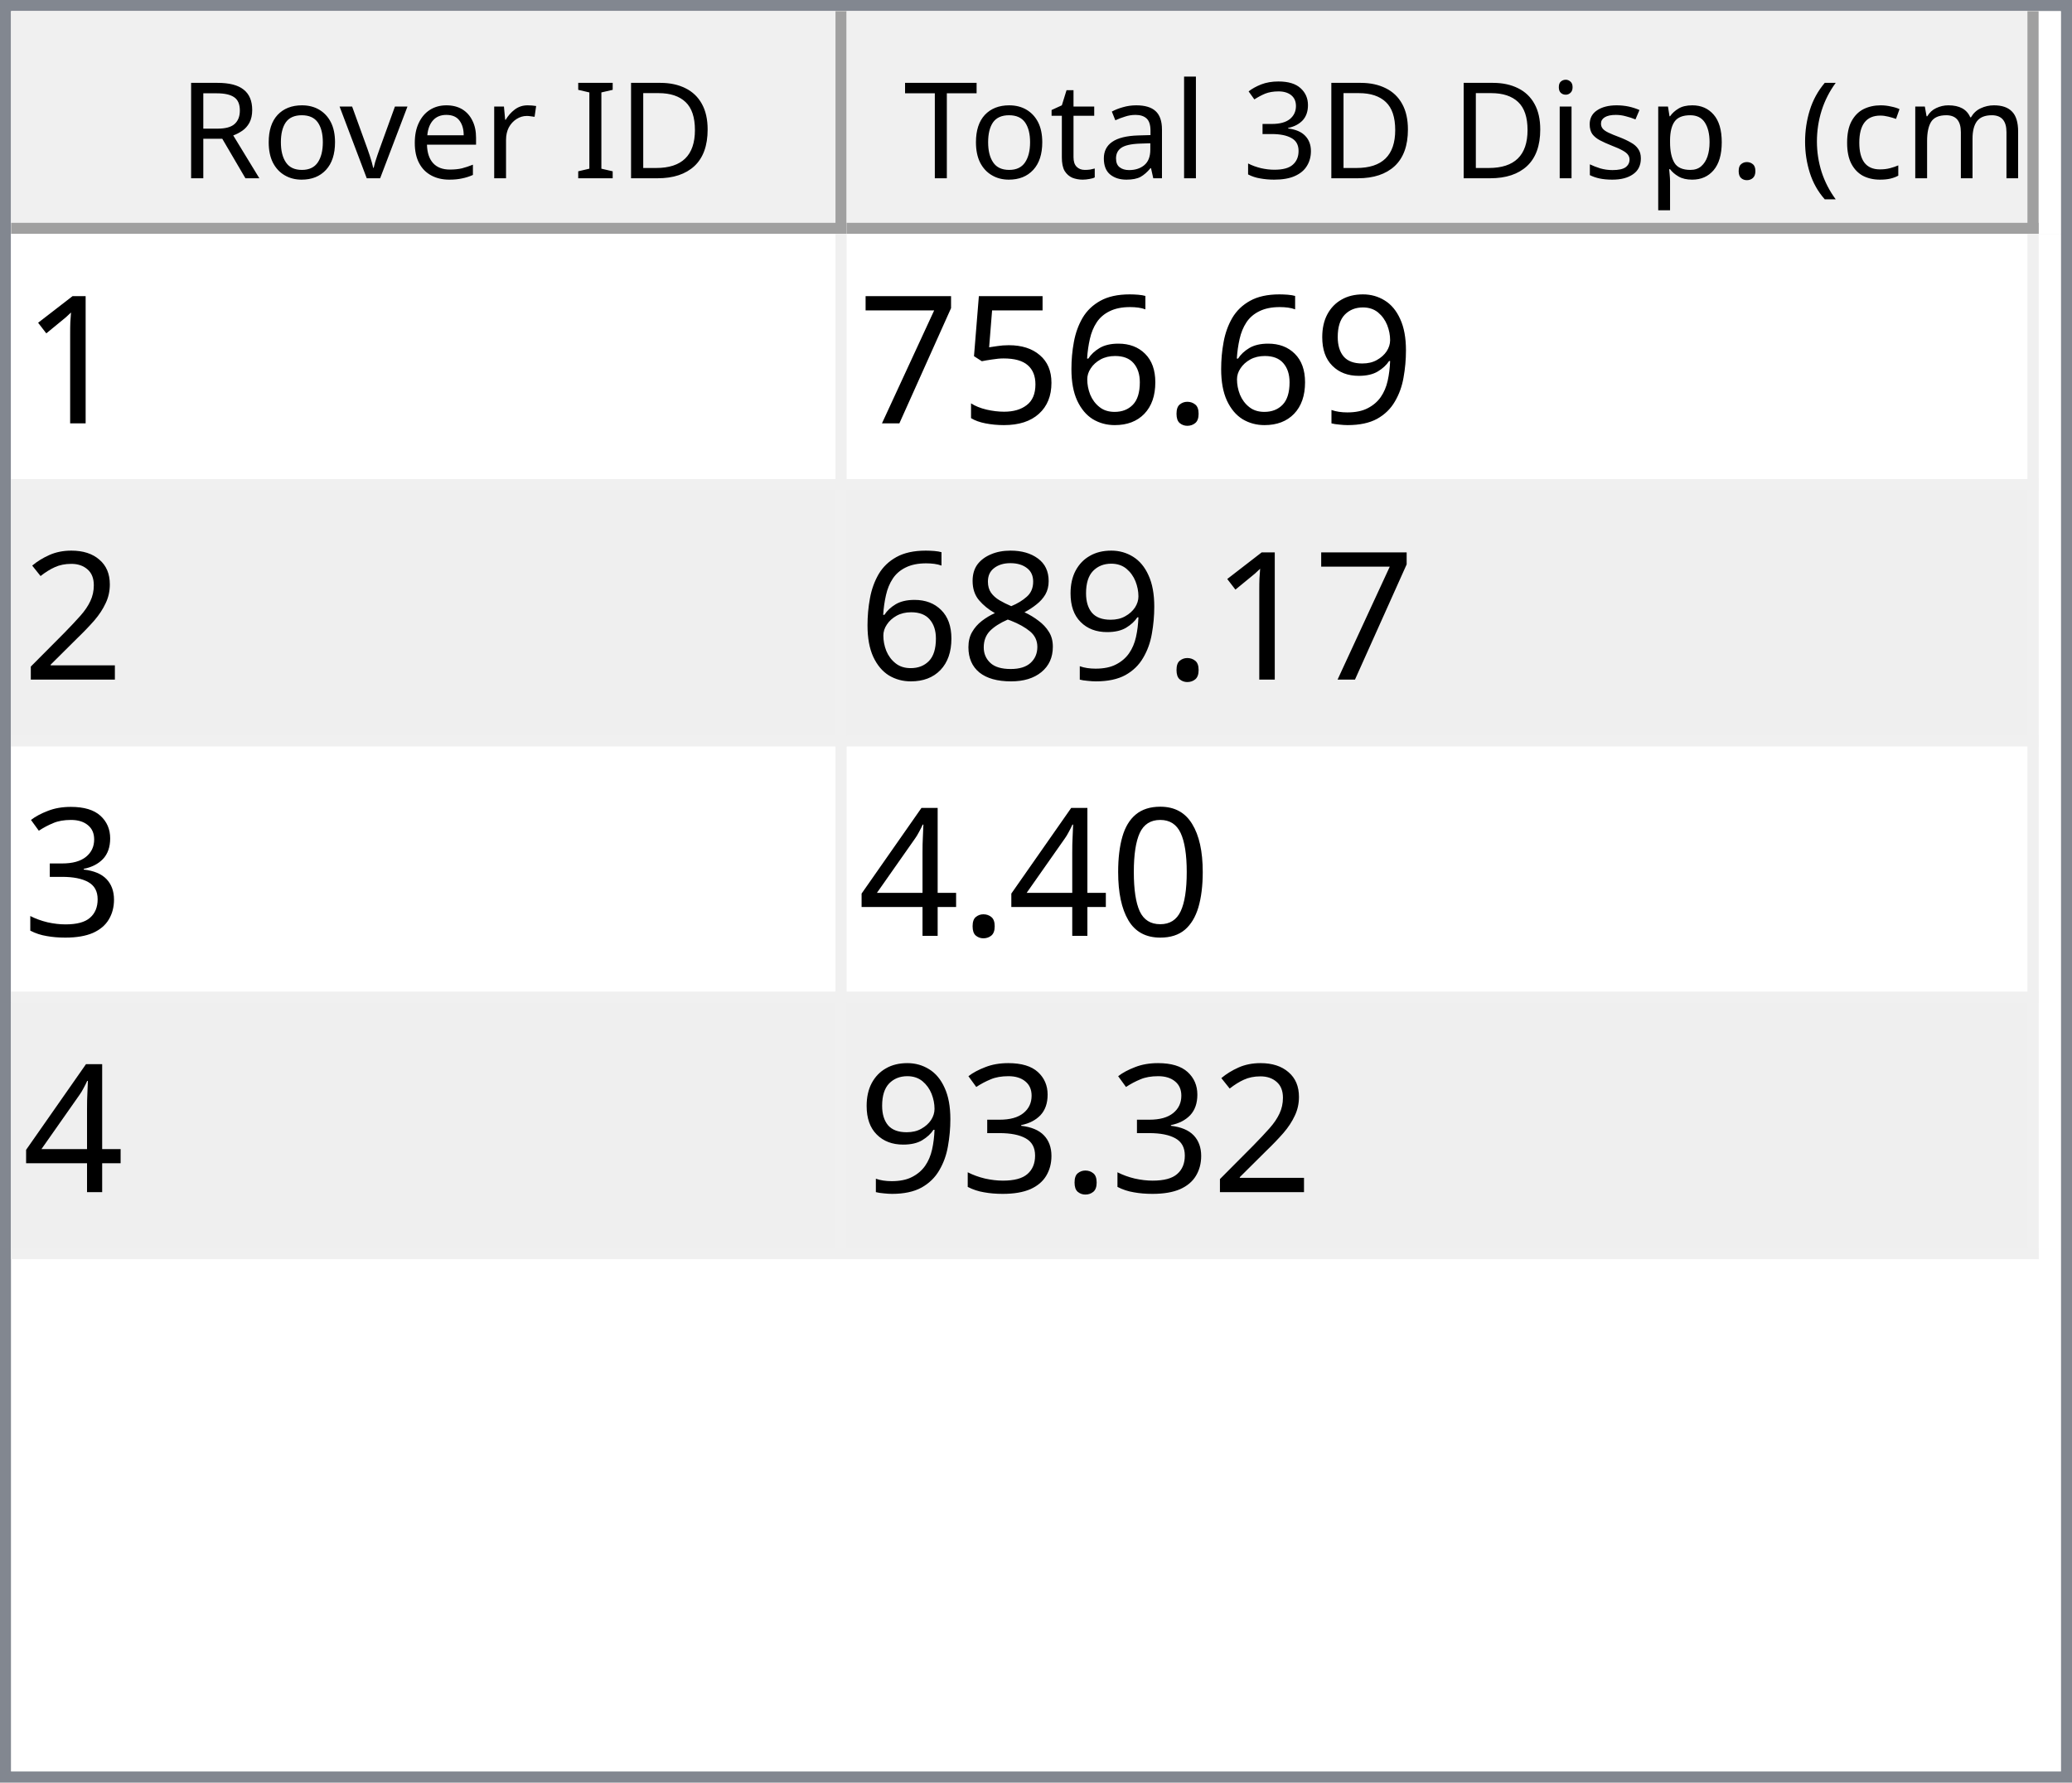
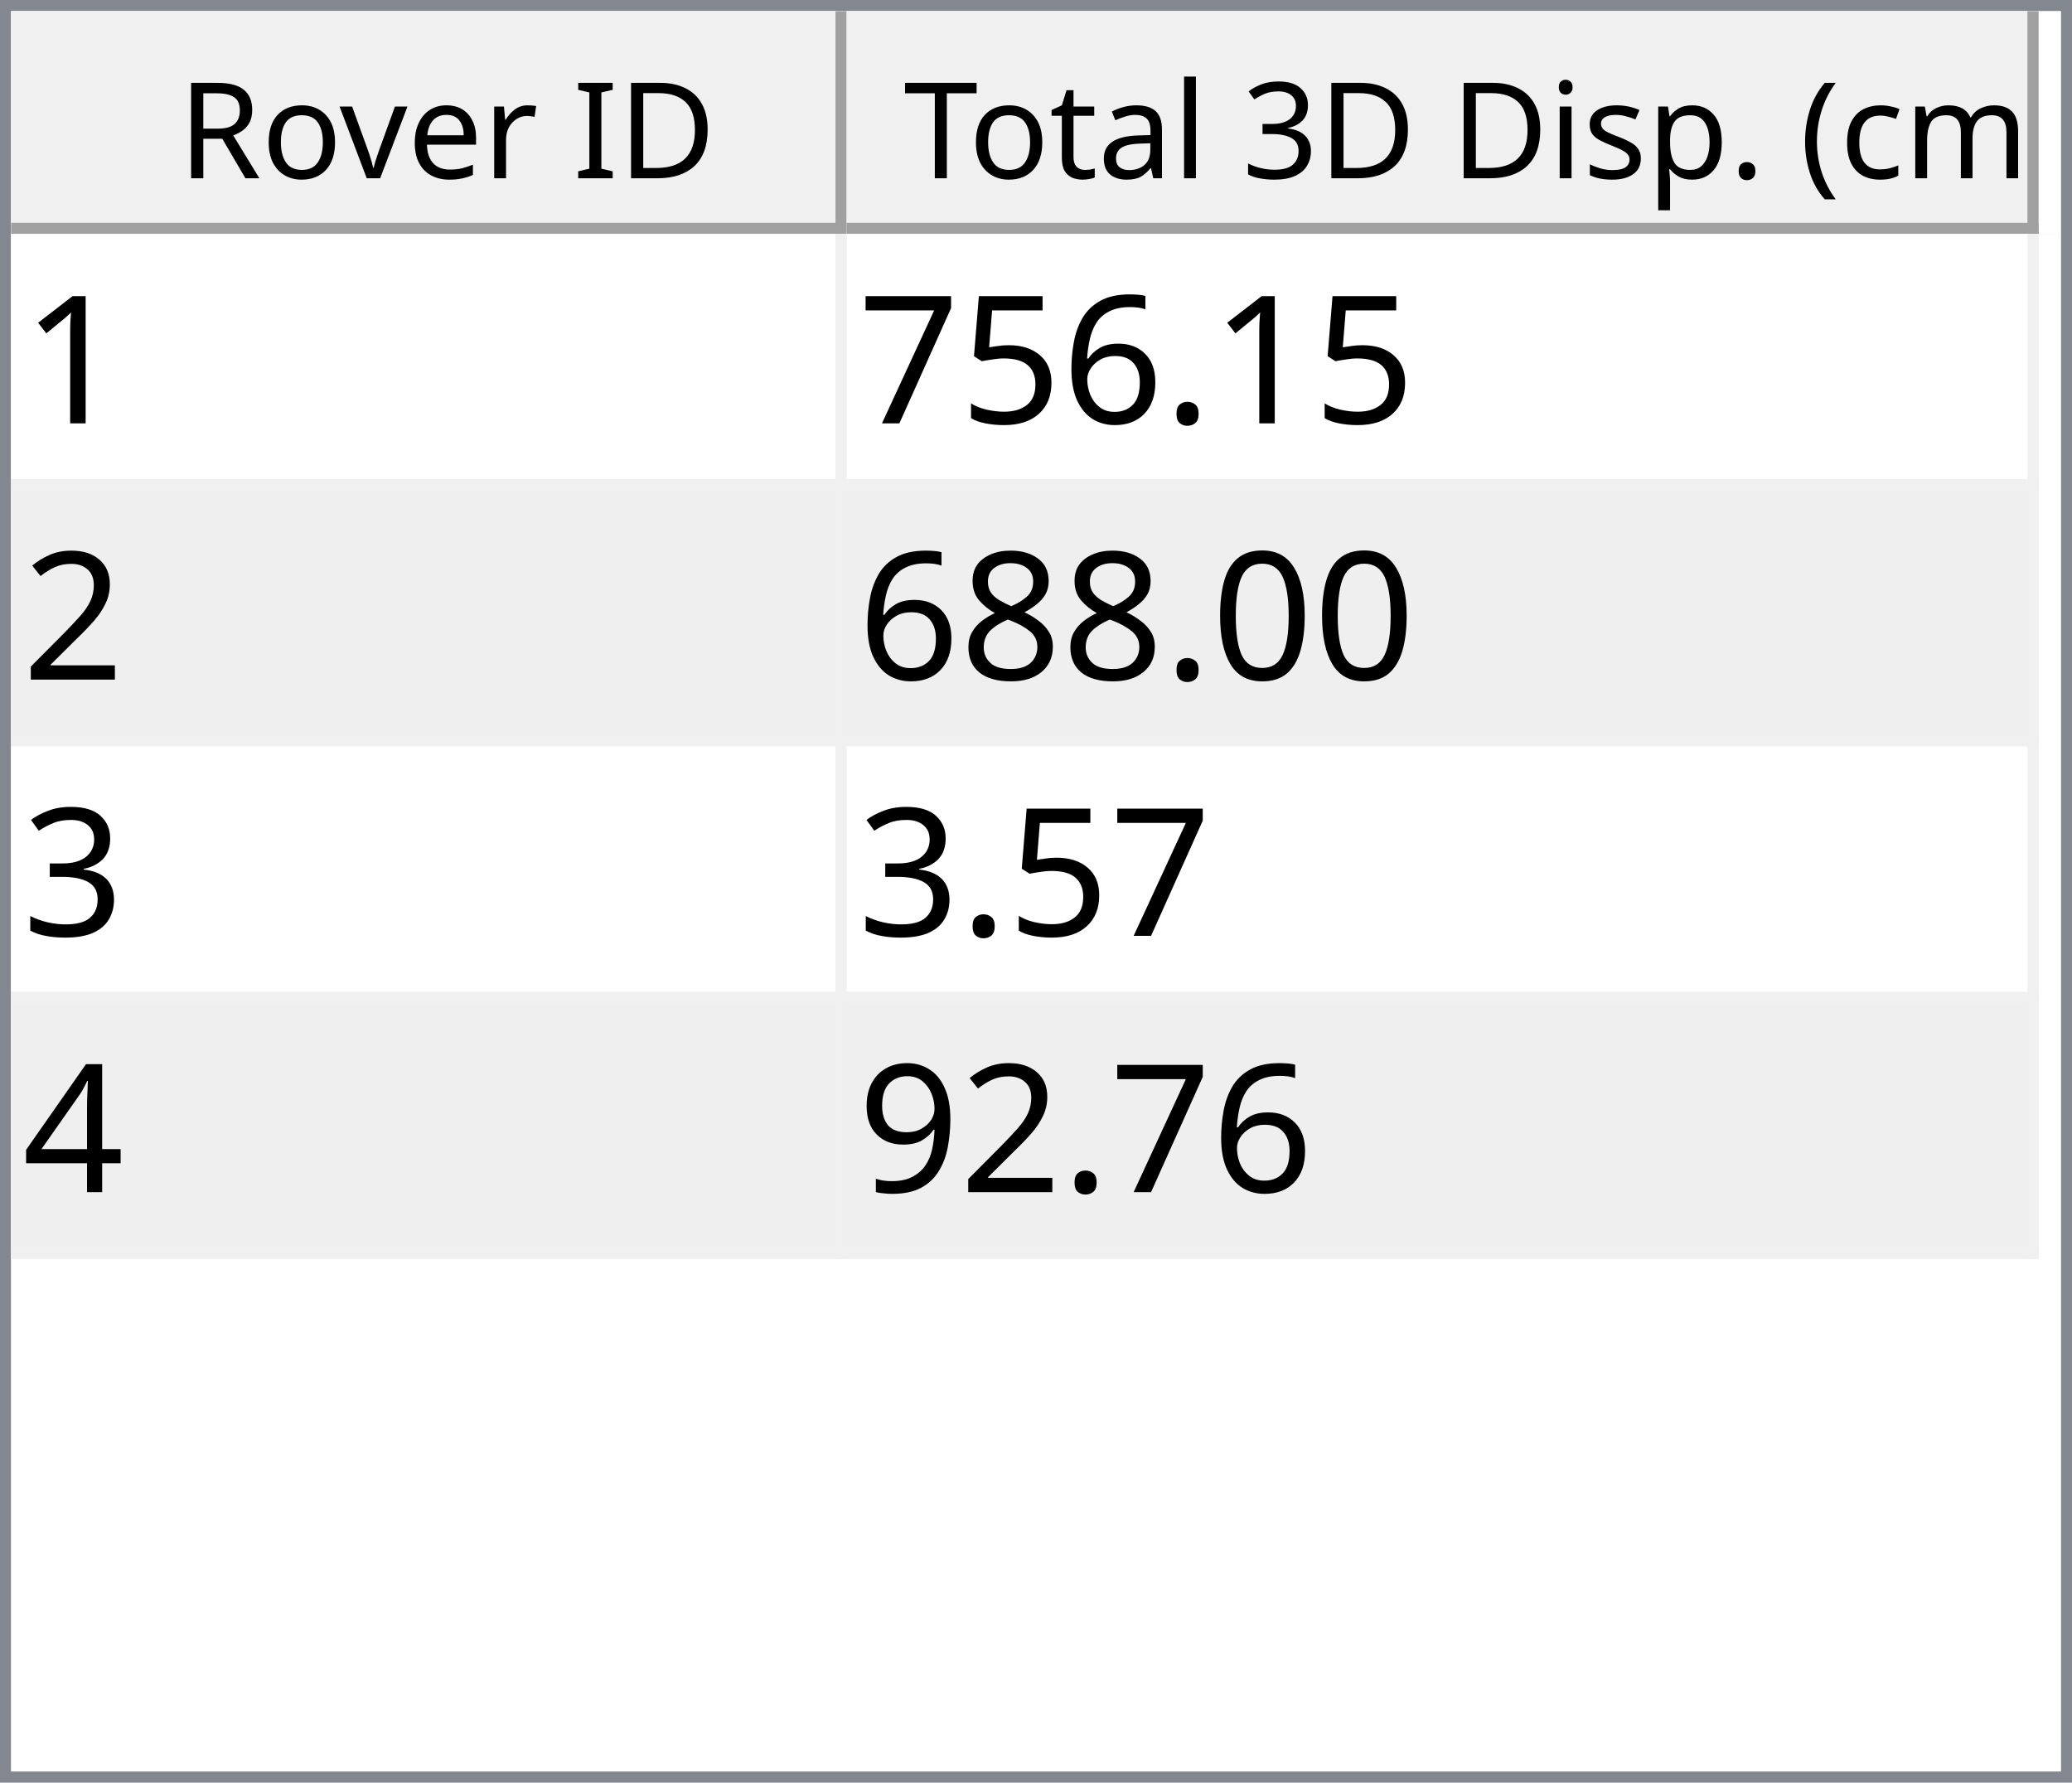
<svg xmlns="http://www.w3.org/2000/svg" style="fill-opacity:1; color-rendering:auto; color-interpolation:auto; text-rendering:auto; stroke:black; stroke-linecap:square; stroke-miterlimit:10; shape-rendering:auto; stroke-opacity:1; fill:black; stroke-dasharray:none; font-weight:normal; stroke-width:1; font-family:'Dialog'; font-style:normal; stroke-linejoin:miter; font-size:12px; stroke-dashoffset:0; image-rendering:auto;" width="186" height="160">
  <defs id="genericDefs" />
  <g>
    <defs id="defs1">
      <clipPath clipPathUnits="userSpaceOnUse" id="clipPath1">
        <path d="M0 0 L186 0 L186 160 L0 160 L0 0 Z" />
      </clipPath>
      <clipPath clipPathUnits="userSpaceOnUse" id="clipPath2">
        <path d="M0 0 L0 160 L186 160 L186 0 Z" />
      </clipPath>
      <clipPath clipPathUnits="userSpaceOnUse" id="clipPath3">
        <path d="M0 0 L0 20 L184 20 L184 0 Z" />
      </clipPath>
      <clipPath clipPathUnits="userSpaceOnUse" id="clipPath4">
        <path d="M0 0 L0 20 L75 20 L75 0 Z" />
      </clipPath>
      <clipPath clipPathUnits="userSpaceOnUse" id="clipPath5">
        <path d="M1 1 L1 19 L74 19 L74 1 Z" />
      </clipPath>
      <clipPath clipPathUnits="userSpaceOnUse" id="clipPath6">
        <path d="M0 0 L0 18 L73 18 L73 0 Z" />
      </clipPath>
      <clipPath clipPathUnits="userSpaceOnUse" id="clipPath7">
        <path d="M-0.5 -0.5 L-0.5 19.5 L74.5 19.5 L74.5 -0.5 Z" />
      </clipPath>
      <clipPath clipPathUnits="userSpaceOnUse" id="clipPath8">
        <path d="M0 0 L0 20 L107 20 L107 0 Z" />
      </clipPath>
      <clipPath clipPathUnits="userSpaceOnUse" id="clipPath9">
        <path d="M1 1 L1 19 L106 19 L106 1 Z" />
      </clipPath>
      <clipPath clipPathUnits="userSpaceOnUse" id="clipPath10">
        <path d="M0 0 L0 18 L105 18 L105 0 Z" />
      </clipPath>
      <clipPath clipPathUnits="userSpaceOnUse" id="clipPath11">
        <path d="M-0.5 -0.5 L-0.5 19.5 L106.5 19.5 L106.5 -0.5 Z" />
      </clipPath>
      <clipPath clipPathUnits="userSpaceOnUse" id="clipPath12">
        <path d="M0 0 L0 138 L184 138 L184 0 Z" />
      </clipPath>
      <clipPath clipPathUnits="userSpaceOnUse" id="clipPath13">
        <path d="M0 0 L0 92 L182 92 L182 0 Z" />
      </clipPath>
      <clipPath clipPathUnits="userSpaceOnUse" id="clipPath14">
        <path d="M-0.5 -0.5 L-0.5 91.5 L181.5 91.5 L181.5 -0.5 Z" />
      </clipPath>
      <clipPath clipPathUnits="userSpaceOnUse" id="clipPath15">
        <path d="M0 0 L0 22 L74 22 L74 0 Z" />
      </clipPath>
      <clipPath clipPathUnits="userSpaceOnUse" id="clipPath16">
        <path d="M0 0 L0 22 L106 22 L106 0 Z" />
      </clipPath>
      <font horiz-adv-x="64.551" id="font1">
        <font-face ascent="107.91" descent="25.098" units-per-em="100" style="font-style:normal; font-family:Segoe UI; font-weight:normal;" />
        <missing-glyph horiz-adv-x="64.551" d="M8.109 0 L8.109 68.266 L56.453 68.266 L56.453 0 L8.109 0 ZM15.328 7.234 L49.219 7.234 L49.219 61.031 L15.328 61.031 L15.328 7.234 Z" />
        <glyph unicode="D" horiz-adv-x="70.117" d="M9.188 0 L9.188 70.016 L28.516 70.016 Q65.531 70.016 65.531 35.891 Q65.531 19.672 55.25 9.836 Q44.969 0 27.734 0 L9.188 0 ZM17.391 62.594 L17.391 7.422 L27.828 7.422 Q41.609 7.422 49.273 14.797 Q56.938 22.172 56.938 35.688 Q56.938 62.594 28.328 62.594 L17.391 62.594 Z" />
        <glyph unicode="I" horiz-adv-x="26.611" d="M17.391 0 L9.188 0 L9.188 70.016 L17.391 70.016 L17.391 0 Z" />
        <glyph unicode=" " horiz-adv-x="27.393" d="" />
        <glyph unicode="r" horiz-adv-x="34.766" d="M34.188 41.891 Q32.078 43.5 28.125 43.5 Q23 43.5 19.555 38.672 Q16.109 33.844 16.109 25.484 L16.109 0 L8.109 0 L8.109 50 L16.109 50 L16.109 39.703 L16.312 39.703 Q18.016 44.969 21.531 47.922 Q25.047 50.875 29.391 50.875 Q32.516 50.875 34.188 50.203 L34.188 41.891 Z" />
        <glyph unicode="e" horiz-adv-x="52.295" d="M48.297 23 L12.984 23 Q13.188 14.656 17.484 10.109 Q21.781 5.562 29.297 5.562 Q37.75 5.562 44.828 11.141 L44.828 3.609 Q38.234 -1.172 27.391 -1.172 Q16.797 -1.172 10.742 5.641 Q4.688 12.453 4.688 24.812 Q4.688 36.469 11.305 43.82 Q17.922 51.172 27.734 51.172 Q37.547 51.172 42.922 44.828 Q48.297 38.484 48.297 27.203 L48.297 23 ZM40.094 29.781 Q40.047 36.719 36.75 40.578 Q33.453 44.438 27.594 44.438 Q21.922 44.438 17.969 40.383 Q14.016 36.328 13.094 29.781 L40.094 29.781 Z" />
        <glyph unicode="v" horiz-adv-x="47.9" d="M47.406 50 L27.484 0 L19.625 0 L0.688 50 L9.469 50 L22.172 13.672 Q23.578 9.672 23.922 6.688 L24.125 6.688 Q24.609 10.453 25.688 13.484 L38.969 50 L47.406 50 Z" />
        <glyph unicode="o" horiz-adv-x="58.594" d="M29 -1.172 Q17.922 -1.172 11.305 5.836 Q4.688 12.844 4.688 24.422 Q4.688 37.016 11.57 44.094 Q18.453 51.172 30.172 51.172 Q41.359 51.172 47.633 44.289 Q53.906 37.406 53.906 25.203 Q53.906 13.234 47.141 6.031 Q40.375 -1.172 29 -1.172 ZM29.594 44.438 Q21.875 44.438 17.383 39.188 Q12.891 33.938 12.891 24.703 Q12.891 15.828 17.43 10.695 Q21.969 5.562 29.594 5.562 Q37.359 5.562 41.531 10.594 Q45.703 15.625 45.703 24.906 Q45.703 34.281 41.531 39.359 Q37.359 44.438 29.594 44.438 Z" />
        <glyph unicode="R" horiz-adv-x="59.814" d="M59.375 0 L49.609 0 L37.891 19.625 Q36.281 22.359 34.766 24.289 Q33.25 26.219 31.664 27.438 Q30.078 28.656 28.25 29.219 Q26.422 29.781 24.125 29.781 L17.391 29.781 L17.391 0 L9.188 0 L9.188 70.016 L30.078 70.016 Q34.672 70.016 38.555 68.867 Q42.438 67.719 45.289 65.375 Q48.141 63.031 49.758 59.547 Q51.375 56.062 51.375 51.375 Q51.375 47.703 50.273 44.656 Q49.172 41.609 47.148 39.211 Q45.125 36.812 42.266 35.133 Q39.406 33.453 35.844 32.516 L35.844 32.328 Q37.594 31.547 38.891 30.547 Q40.188 29.547 41.359 28.18 Q42.531 26.812 43.68 25.078 Q44.828 23.344 46.234 21.047 L59.375 0 ZM17.391 62.594 L17.391 37.203 L28.516 37.203 Q31.594 37.203 34.203 38.133 Q36.812 39.062 38.719 40.797 Q40.625 42.531 41.703 45.047 Q42.781 47.562 42.781 50.688 Q42.781 56.297 39.141 59.445 Q35.5 62.594 28.609 62.594 L17.391 62.594 Z" />
        <glyph unicode=")" horiz-adv-x="30.176" d="M8.297 -15.922 L1.172 -15.922 Q16.406 2.344 16.406 26.812 Q16.406 51.469 1.078 70.016 L8.297 70.016 Q23.531 52.156 23.531 26.703 Q23.531 1.375 8.297 -15.922 Z" />
        <glyph unicode="m" horiz-adv-x="86.133" d="M79.109 0 L71.094 0 L71.094 28.719 Q71.094 37.016 68.531 40.727 Q65.969 44.438 59.906 44.438 Q54.781 44.438 51.195 39.75 Q47.609 35.062 47.609 28.516 L47.609 0 L39.594 0 L39.594 29.688 Q39.594 44.438 28.219 44.438 Q22.953 44.438 19.531 40.016 Q16.109 35.594 16.109 28.516 L16.109 0 L8.109 0 L8.109 50 L16.109 50 L16.109 42.094 L16.312 42.094 Q21.625 51.172 31.844 51.172 Q36.969 51.172 40.773 48.312 Q44.578 45.453 46 40.828 Q51.562 51.172 62.594 51.172 Q79.109 51.172 79.109 30.812 L79.109 0 Z" />
        <glyph unicode="c" horiz-adv-x="46.191" d="M42.188 2.297 Q36.422 -1.172 28.516 -1.172 Q17.828 -1.172 11.258 5.789 Q4.688 12.75 4.688 23.828 Q4.688 36.188 11.766 43.68 Q18.844 51.172 30.672 51.172 Q37.25 51.172 42.281 48.734 L42.281 40.531 Q36.719 44.438 30.375 44.438 Q22.703 44.438 17.797 38.945 Q12.891 33.453 12.891 24.516 Q12.891 15.719 17.508 10.641 Q22.125 5.562 29.891 5.562 Q36.422 5.562 42.188 9.906 L42.188 2.297 Z" />
        <glyph unicode="(" horiz-adv-x="30.176" d="M29.109 -15.922 L21.969 -15.922 Q6.844 1.375 6.844 26.703 Q6.844 52.156 21.969 70.016 L29.203 70.016 Q13.875 51.469 13.875 26.812 Q13.875 2.344 29.109 -15.922 Z" />
        <glyph unicode="." horiz-adv-x="21.68" d="M10.891 -1.078 Q8.641 -1.078 7.055 0.539 Q5.469 2.156 5.469 4.391 Q5.469 6.641 7.055 8.273 Q8.641 9.906 10.891 9.906 Q13.188 9.906 14.797 8.273 Q16.406 6.641 16.406 4.391 Q16.406 2.156 14.797 0.539 Q13.188 -1.078 10.891 -1.078 Z" />
        <glyph unicode="p" horiz-adv-x="58.789" d="M16.312 7.234 L16.109 7.234 L16.109 -23 L8.109 -23 L8.109 50 L16.109 50 L16.109 41.219 L16.312 41.219 Q22.219 51.172 33.594 51.172 Q43.266 51.172 48.688 44.461 Q54.109 37.75 54.109 26.469 Q54.109 13.922 48 6.375 Q41.891 -1.172 31.297 -1.172 Q21.578 -1.172 16.312 7.234 ZM16.109 27.391 L16.109 20.406 Q16.109 14.203 20.141 9.883 Q24.172 5.562 30.375 5.562 Q37.641 5.562 41.773 11.133 Q45.906 16.703 45.906 26.609 Q45.906 34.969 42.047 39.703 Q38.188 44.438 31.594 44.438 Q24.609 44.438 20.359 39.578 Q16.109 34.719 16.109 27.391 Z" />
        <glyph unicode="s" horiz-adv-x="42.432" d="M5.078 1.812 L5.078 10.406 Q11.625 5.562 19.484 5.562 Q30.031 5.562 30.031 12.594 Q30.031 14.594 29.125 15.992 Q28.219 17.391 26.68 18.461 Q25.141 19.531 23.07 20.383 Q21 21.234 18.609 22.172 Q15.281 23.484 12.766 24.828 Q10.25 26.172 8.57 27.859 Q6.891 29.547 6.031 31.695 Q5.172 33.844 5.172 36.719 Q5.172 40.234 6.789 42.945 Q8.406 45.656 11.086 47.484 Q13.766 49.312 17.211 50.242 Q20.656 51.172 24.312 51.172 Q30.812 51.172 35.938 48.922 L35.938 40.828 Q30.422 44.438 23.25 44.438 Q21 44.438 19.195 43.922 Q17.391 43.406 16.094 42.477 Q14.797 41.547 14.086 40.258 Q13.375 38.969 13.375 37.406 Q13.375 35.453 14.086 34.133 Q14.797 32.812 16.164 31.789 Q17.531 30.766 19.484 29.938 Q21.438 29.109 23.922 28.125 Q27.25 26.859 29.883 25.516 Q32.516 24.172 34.375 22.484 Q36.234 20.797 37.234 18.602 Q38.234 16.406 38.234 13.375 Q38.234 9.672 36.602 6.938 Q34.969 4.203 32.234 2.398 Q29.5 0.594 25.93 -0.289 Q22.359 -1.172 18.453 -1.172 Q10.75 -1.172 5.078 1.812 Z" />
        <glyph unicode="i" horiz-adv-x="24.219" d="M12.203 62.703 Q10.062 62.703 8.547 64.164 Q7.031 65.625 7.031 67.875 Q7.031 70.125 8.547 71.609 Q10.062 73.094 12.203 73.094 Q14.406 73.094 15.945 71.609 Q17.484 70.125 17.484 67.875 Q17.484 65.719 15.945 64.211 Q14.406 62.703 12.203 62.703 ZM16.109 0 L8.109 0 L8.109 50 L16.109 50 L16.109 0 Z" />
        <glyph unicode="3" horiz-adv-x="53.906" d="M46.531 19.828 Q46.531 15.094 44.75 11.211 Q42.969 7.328 39.719 4.57 Q36.469 1.812 31.93 0.297 Q27.391 -1.219 21.922 -1.219 Q11.922 -1.219 6 2.594 L6 11.188 Q13.094 5.609 22.219 5.609 Q25.875 5.609 28.828 6.539 Q31.781 7.469 33.906 9.227 Q36.031 10.984 37.18 13.477 Q38.328 15.969 38.328 19.094 Q38.328 32.812 18.797 32.812 L12.984 32.812 L12.984 39.594 L18.5 39.594 Q35.797 39.594 35.797 52.484 Q35.797 64.406 22.609 64.406 Q15.188 64.406 8.688 59.422 L8.688 67.188 Q15.375 71.188 24.609 71.188 Q29 71.188 32.57 69.969 Q36.141 68.75 38.68 66.555 Q41.219 64.359 42.609 61.281 Q44 58.203 44 54.5 Q44 40.672 30.031 36.719 L30.031 36.531 Q33.594 36.141 36.625 34.797 Q39.656 33.453 41.852 31.305 Q44.047 29.156 45.289 26.25 Q46.531 23.344 46.531 19.828 Z" />
        <glyph unicode="l" horiz-adv-x="24.219" d="M16.109 0 L8.109 0 L8.109 74.031 L16.109 74.031 L16.109 0 Z" />
        <glyph unicode="a" horiz-adv-x="50.879" d="M43.891 0 L35.891 0 L35.891 7.812 L35.688 7.812 Q30.469 -1.172 20.312 -1.172 Q12.844 -1.172 8.617 2.781 Q4.391 6.734 4.391 13.281 Q4.391 27.297 20.906 29.594 L35.891 31.688 Q35.891 44.438 25.594 44.438 Q16.547 44.438 9.281 38.281 L9.281 46.484 Q16.656 51.172 26.266 51.172 Q43.891 51.172 43.891 32.516 L43.891 0 ZM35.891 25.297 L23.828 23.641 Q18.266 22.859 15.43 20.875 Q12.594 18.891 12.594 13.875 Q12.594 10.203 15.211 7.883 Q17.828 5.562 22.172 5.562 Q28.125 5.562 32.008 9.742 Q35.891 13.922 35.891 20.312 L35.891 25.297 Z" />
        <glyph unicode="t" horiz-adv-x="33.887" d="M31.297 0.484 Q28.469 -1.078 23.828 -1.078 Q10.688 -1.078 10.688 13.578 L10.688 43.172 L2.094 43.172 L2.094 50 L10.688 50 L10.688 62.203 L18.703 64.797 L18.703 50 L31.297 50 L31.297 43.172 L18.703 43.172 L18.703 14.984 Q18.703 9.969 20.414 7.82 Q22.125 5.672 26.078 5.672 Q29.109 5.672 31.297 7.328 L31.297 0.484 Z" />
        <glyph unicode="T" horiz-adv-x="52.393" d="M50.594 62.594 L30.375 62.594 L30.375 0 L22.172 0 L22.172 62.594 L2 62.594 L2 70.016 L50.594 70.016 L50.594 62.594 Z" />
      </font>
      <font horiz-adv-x="75.0" id="font2">
        <font-face ascent="100.537" descent="21.973" units-per-em="100" style="font-style:normal; font-family:sans-serif; font-weight:normal;" />
        <missing-glyph horiz-adv-x="75.0" d="M12.5 0 L12.5 62.5 L62.5 62.5 L62.5 0 L12.5 0 ZM14.062 1.562 L60.938 1.562 L60.938 60.938 L14.062 60.938 L14.062 1.562 Z" />
        <glyph unicode="1" horiz-adv-x="55.615" d="M37.25 0 L28.469 0 L28.469 56 Q25.297 52.984 20.141 49.953 Q14.984 46.922 10.891 45.406 L10.891 53.906 Q18.266 57.375 23.781 62.305 Q29.297 67.234 31.594 71.875 L37.25 71.875 L37.25 0 Z" />
-         <glyph unicode="9" horiz-adv-x="55.615" d="M5.469 16.547 L13.922 17.328 Q14.984 11.375 18.016 8.688 Q21.047 6 25.781 6 Q29.828 6 32.883 7.859 Q35.938 9.719 37.891 12.82 Q39.844 15.922 41.164 21.195 Q42.484 26.469 42.484 31.938 Q42.484 32.516 42.438 33.688 Q39.797 29.5 35.234 26.883 Q30.672 24.266 25.344 24.266 Q16.453 24.266 10.305 30.711 Q4.156 37.156 4.156 47.703 Q4.156 58.594 10.578 65.234 Q17 71.875 26.656 71.875 Q33.641 71.875 39.43 68.117 Q45.219 64.359 48.219 57.398 Q51.219 50.438 51.219 37.25 Q51.219 23.531 48.242 15.406 Q45.266 7.281 39.383 3.031 Q33.5 -1.219 25.594 -1.219 Q17.188 -1.219 11.867 3.445 Q6.547 8.109 5.469 16.547 ZM41.453 48.141 Q41.453 55.719 37.43 60.156 Q33.406 64.594 27.734 64.594 Q21.875 64.594 17.531 59.812 Q13.188 55.031 13.188 47.406 Q13.188 40.578 17.312 36.305 Q21.438 32.031 27.484 32.031 Q33.594 32.031 37.523 36.305 Q41.453 40.578 41.453 48.141 Z" />
        <glyph unicode="." horiz-adv-x="27.783" d="M9.078 0 L9.078 10.016 L19.094 10.016 L19.094 0 L9.078 0 Z" />
        <glyph unicode="6" horiz-adv-x="55.615" d="M49.75 54.047 L41.016 53.375 Q39.844 58.547 37.703 60.891 Q34.125 64.656 28.906 64.656 Q24.703 64.656 21.531 62.312 Q17.391 59.281 14.992 53.469 Q12.594 47.656 12.5 36.922 Q15.672 41.75 20.266 44.094 Q24.859 46.438 29.891 46.438 Q38.672 46.438 44.852 39.969 Q51.031 33.5 51.031 23.25 Q51.031 16.5 48.125 10.719 Q45.219 4.938 40.141 1.859 Q35.062 -1.219 28.609 -1.219 Q17.625 -1.219 10.695 6.859 Q3.766 14.938 3.766 33.5 Q3.766 54.25 11.422 63.672 Q18.109 71.875 29.438 71.875 Q37.891 71.875 43.289 67.141 Q48.688 62.406 49.75 54.047 ZM13.875 23.188 Q13.875 18.656 15.797 14.508 Q17.719 10.359 21.188 8.18 Q24.656 6 28.469 6 Q34.031 6 38.039 10.492 Q42.047 14.984 42.047 22.703 Q42.047 30.125 38.086 34.398 Q34.125 38.672 28.125 38.672 Q22.172 38.672 18.023 34.398 Q13.875 30.125 13.875 23.188 Z" />
        <glyph unicode="5" horiz-adv-x="55.615" d="M4.156 18.75 L13.375 19.531 Q14.406 12.797 18.141 9.398 Q21.875 6 27.156 6 Q33.5 6 37.891 10.789 Q42.281 15.578 42.281 23.484 Q42.281 31 38.062 35.352 Q33.844 39.703 27 39.703 Q22.75 39.703 19.336 37.773 Q15.922 35.844 13.969 32.766 L5.719 33.844 L12.641 70.609 L48.25 70.609 L48.25 62.203 L19.672 62.203 L15.828 42.969 Q22.266 47.469 29.344 47.469 Q38.719 47.469 45.164 40.969 Q51.609 34.469 51.609 24.266 Q51.609 14.547 45.953 7.469 Q39.062 -1.219 27.156 -1.219 Q17.391 -1.219 11.211 4.25 Q5.031 9.719 4.156 18.75 Z" />
        <glyph unicode="7" horiz-adv-x="55.615" d="M4.734 62.203 L4.734 70.656 L51.078 70.656 L51.078 63.812 Q44.234 56.547 37.523 44.484 Q30.812 32.422 27.156 19.672 Q24.516 10.688 23.781 0 L14.75 0 Q14.891 8.453 18.062 20.414 Q21.234 32.375 27.172 43.484 Q33.109 54.594 39.797 62.203 L4.734 62.203 Z" />
        <glyph unicode="2" horiz-adv-x="55.615" d="M50.344 8.453 L50.344 0 L3.031 0 Q2.938 3.172 4.047 6.109 Q5.859 10.938 9.836 15.625 Q13.812 20.312 21.344 26.469 Q33.016 36.031 37.117 41.625 Q41.219 47.219 41.219 52.203 Q41.219 57.422 37.477 61.008 Q33.734 64.594 27.734 64.594 Q21.391 64.594 17.578 60.789 Q13.766 56.984 13.719 50.25 L4.688 51.172 Q5.609 61.281 11.664 66.578 Q17.719 71.875 27.938 71.875 Q38.234 71.875 44.242 66.164 Q50.25 60.453 50.25 52 Q50.25 47.703 48.492 43.555 Q46.734 39.406 42.656 34.812 Q38.578 30.219 29.109 22.219 Q21.188 15.578 18.945 13.211 Q16.703 10.844 15.234 8.453 L50.344 8.453 Z" />
+         <glyph unicode="0" horiz-adv-x="55.615" d="M4.156 35.297 Q4.156 48 6.766 55.742 Q9.375 63.484 14.523 67.68 Q19.672 71.875 27.484 71.875 Q33.25 71.875 37.594 69.555 Q41.938 67.234 44.773 62.867 Q47.609 58.5 49.219 52.227 Q50.828 45.953 50.828 35.297 Q50.828 22.703 48.242 14.969 Q45.656 7.234 40.508 3.008 Q35.359 -1.219 27.484 -1.219 Q17.141 -1.219 11.234 6.203 Q4.156 15.141 4.156 35.297 ZM13.188 35.297 Q13.188 17.672 17.312 11.836 Q21.438 6 27.484 6 Q33.547 6 37.672 11.859 Q41.797 17.719 41.797 35.297 Q41.797 52.984 37.672 58.789 Q33.547 64.594 27.391 64.594 Q21.344 64.594 17.719 59.469 Q13.188 52.938 13.188 35.297 Z" />
        <glyph unicode="8" horiz-adv-x="55.615" d="M17.672 38.812 Q12.203 40.828 9.57 44.539 Q6.938 48.25 6.938 53.422 Q6.938 61.234 12.555 66.555 Q18.172 71.875 27.484 71.875 Q36.859 71.875 42.578 66.43 Q48.297 60.984 48.297 53.172 Q48.297 48.188 45.68 44.508 Q43.062 40.828 37.75 38.812 Q44.344 36.672 47.781 31.883 Q51.219 27.094 51.219 20.453 Q51.219 11.281 44.727 5.031 Q38.234 -1.219 27.641 -1.219 Q17.047 -1.219 10.547 5.055 Q4.047 11.328 4.047 20.703 Q4.047 27.688 7.594 32.398 Q11.141 37.109 17.672 38.812 ZM15.922 53.719 Q15.922 48.641 19.195 45.414 Q22.469 42.188 27.688 42.188 Q32.766 42.188 36.016 45.383 Q39.266 48.578 39.266 53.219 Q39.266 58.062 35.914 61.359 Q32.562 64.656 27.594 64.656 Q22.562 64.656 19.242 61.43 Q15.922 58.203 15.922 53.719 ZM13.094 20.656 Q13.094 16.891 14.875 13.375 Q16.656 9.859 20.172 7.93 Q23.688 6 27.734 6 Q34.031 6 38.133 10.055 Q42.234 14.109 42.234 20.359 Q42.234 26.703 38.016 30.859 Q33.797 35.016 27.438 35.016 Q21.234 35.016 17.164 30.914 Q13.094 26.812 13.094 20.656 Z" />
        <glyph unicode="3" horiz-adv-x="55.615" d="M4.203 18.891 L12.984 20.062 Q14.5 12.594 18.141 9.297 Q21.781 6 27 6 Q33.203 6 37.477 10.297 Q41.75 14.594 41.75 20.953 Q41.75 27 37.797 30.93 Q33.844 34.859 27.734 34.859 Q25.25 34.859 21.531 33.891 L22.516 41.609 Q23.391 41.5 23.922 41.5 Q29.547 41.5 34.039 44.43 Q38.531 47.359 38.531 53.469 Q38.531 58.297 35.258 61.477 Q31.984 64.656 26.812 64.656 Q21.688 64.656 18.266 61.43 Q14.844 58.203 13.875 51.766 L5.078 53.328 Q6.688 62.156 12.398 67.016 Q18.109 71.875 26.609 71.875 Q32.469 71.875 37.398 69.359 Q42.328 66.844 44.945 62.5 Q47.562 58.156 47.562 53.266 Q47.562 48.641 45.07 44.828 Q42.578 41.016 37.703 38.766 Q44.047 37.312 47.562 32.695 Q51.078 28.078 51.078 21.141 Q51.078 11.766 44.242 5.25 Q37.406 -1.266 26.953 -1.266 Q17.531 -1.266 11.305 4.352 Q5.078 9.969 4.203 18.891 Z" />
-         <glyph unicode="0" horiz-adv-x="55.615" d="M4.156 35.297 Q4.156 48 6.766 55.742 Q9.375 63.484 14.523 67.68 Q19.672 71.875 27.484 71.875 Q33.25 71.875 37.594 69.555 Q41.938 67.234 44.773 62.867 Q47.609 58.5 49.219 52.227 Q50.828 45.953 50.828 35.297 Q50.828 22.703 48.242 14.969 Q45.656 7.234 40.508 3.008 Q35.359 -1.219 27.484 -1.219 Q17.141 -1.219 11.234 6.203 Q4.156 15.141 4.156 35.297 ZM13.188 35.297 Q13.188 17.672 17.312 11.836 Q21.438 6 27.484 6 Q33.547 6 37.672 11.859 Q41.797 17.719 41.797 35.297 Q41.797 52.984 37.672 58.789 Q33.547 64.594 27.391 64.594 Q21.344 64.594 17.719 59.469 Q13.188 52.938 13.188 35.297 Z" />
        <glyph unicode="4" horiz-adv-x="55.615" d="M32.328 0 L32.328 17.141 L1.266 17.141 L1.266 25.203 L33.938 71.578 L41.109 71.578 L41.109 25.203 L50.781 25.203 L50.781 17.141 L41.109 17.141 L41.109 0 L32.328 0 ZM32.328 25.203 L32.328 57.469 L9.906 25.203 L32.328 25.203 Z" />
+         <glyph unicode="9" horiz-adv-x="55.615" d="M5.469 16.547 L13.922 17.328 Q14.984 11.375 18.016 8.688 Q21.047 6 25.781 6 Q29.828 6 32.883 7.859 Q35.938 9.719 37.891 12.82 Q39.844 15.922 41.164 21.195 Q42.484 26.469 42.484 31.938 Q42.484 32.516 42.438 33.688 Q39.797 29.5 35.234 26.883 Q30.672 24.266 25.344 24.266 Q16.453 24.266 10.305 30.711 Q4.156 37.156 4.156 47.703 Q4.156 58.594 10.578 65.234 Q17 71.875 26.656 71.875 Q33.641 71.875 39.43 68.117 Q45.219 64.359 48.219 57.398 Q51.219 50.438 51.219 37.25 Q51.219 23.531 48.242 15.406 Q45.266 7.281 39.383 3.031 Q33.5 -1.219 25.594 -1.219 Q17.188 -1.219 11.867 3.445 Q6.547 8.109 5.469 16.547 ZM41.453 48.141 Q41.453 55.719 37.43 60.156 Q33.406 64.594 27.734 64.594 Q21.875 64.594 17.531 59.812 Q13.188 55.031 13.188 47.406 Q13.188 40.578 17.312 36.305 Q21.438 32.031 27.484 32.031 Q33.594 32.031 37.523 36.305 Q41.453 40.578 41.453 48.141 Z" />
      </font>
    </defs>
    <g style="fill:white; stroke:white;">
      <rect x="0" y="0" width="186" style="clip-path:url(#clipPath1); stroke:none;" height="160" />
    </g>
    <g style="fill:white; text-rendering:optimizeSpeed; color-rendering:optimizeSpeed; image-rendering:optimizeSpeed; shape-rendering:crispEdges; stroke:white; color-interpolation:sRGB;">
      <rect x="0" width="186" height="160" y="0" style="stroke:none;" />
      <path style="stroke:none;" d="M0 160 L186 160 L186 0 L0 0 Z" />
    </g>
    <g style="fill:rgb(240,240,240); font-family:'Segoe UI'; stroke:rgb(240,240,240);">
      <rect x="0" y="0" width="186" style="clip-path:url(#clipPath2); stroke:none;" height="160" />
    </g>
    <g style="fill:rgb(130,135,144); font-family:'Segoe UI'; stroke:rgb(130,135,144);">
      <path d="M0 0 L186 0 L186 160 L0 160 L0 0 ZM1 1 L185 1 L185 159 L1 159 L1 1 Z" style="fill-rule:evenodd; clip-path:url(#clipPath2); stroke:none;" />
    </g>
    <g style="fill:white; font-family:'Segoe UI'; stroke:white;" transform="translate(1,1)">
      <rect x="0" y="0" width="184" style="clip-path:url(#clipPath3); stroke:none;" height="20" />
    </g>
    <g style="fill:rgb(240,240,240); font-family:'Segoe UI'; stroke:rgb(240,240,240);" transform="translate(1,1)">
      <rect x="0" y="0" width="75" style="clip-path:url(#clipPath4); stroke:none;" height="20" />
    </g>
    <g style="font-family:'Segoe UI';" transform="translate(2,2)">
      <text x="14" xml:space="preserve" y="14" style="clip-path:url(#clipPath6); stroke:none;">Rover ID</text>
    </g>
    <g style="fill:rgb(160,160,160); font-family:'Segoe UI'; stroke:rgb(160,160,160); stroke-linejoin:bevel;" transform="translate(1.5,1.5)">
      <line x1="74" x2="74" y1="0" style="fill:none; clip-path:url(#clipPath7);" y2="19" />
    </g>
    <g style="fill:rgb(160,160,160); font-family:'Segoe UI'; stroke:rgb(160,160,160); stroke-linejoin:bevel;" transform="matrix(1,0,0,1,1,1) translate(0.5,0.5)">
      <line x1="0" x2="74" y1="19" style="fill:none; clip-path:url(#clipPath7);" y2="19" />
    </g>
    <g style="fill:rgb(240,240,240); font-family:'Segoe UI'; stroke:rgb(240,240,240);" transform="translate(76,1)">
      <rect x="0" y="0" width="107" style="clip-path:url(#clipPath8); stroke:none;" height="20" />
    </g>
    <g style="font-family:'Segoe UI';" transform="translate(77,2)">
      <text x="1" xml:space="preserve" y="14" style="clip-path:url(#clipPath10); stroke:none;"> Total 3D Disp. (cm)</text>
    </g>
    <g style="fill:rgb(160,160,160); font-family:'Segoe UI'; stroke:rgb(160,160,160); stroke-linejoin:bevel;" transform="translate(76.5,1.5)">
      <line x1="106" x2="106" y1="0" style="fill:none; clip-path:url(#clipPath11);" y2="19" />
    </g>
    <g style="fill:rgb(160,160,160); font-family:'Segoe UI'; stroke:rgb(160,160,160); stroke-linejoin:bevel;" transform="matrix(1,0,0,1,76,1) translate(0.5,0.5)">
      <line x1="0" x2="106" y1="19" style="fill:none; clip-path:url(#clipPath11);" y2="19" />
    </g>
    <g style="fill:white; font-family:'Segoe UI'; stroke:white;" transform="translate(1,21)">
      <rect x="0" y="0" width="184" style="clip-path:url(#clipPath12); stroke:none;" height="138" />
    </g>
    <g style="fill:rgb(240,240,240); font-size:16px; font-family:sans-serif; stroke:rgb(240,240,240);" transform="translate(1,21)">
      <rect x="0" y="0" width="182" style="clip-path:url(#clipPath13); stroke:none;" height="92" />
      <line transform="translate(0.5,0.5)" x1="0" x2="181" y1="22" style="clip-path:url(#clipPath14); fill:none; stroke-linejoin:bevel;" y2="22" />
    </g>
    <g transform="matrix(1,0,0,1,1,21) translate(0.5,0.5)" style="fill:rgb(240,240,240); font-size:16px; font-family:sans-serif; stroke:rgb(240,240,240); stroke-linejoin:bevel;">
      <line x1="0" x2="181" y1="45" style="fill:none; clip-path:url(#clipPath14);" y2="45" />
    </g>
    <g transform="matrix(1,0,0,1,1,21) translate(0.5,0.5)" style="fill:rgb(240,240,240); font-size:16px; font-family:sans-serif; stroke:rgb(240,240,240); stroke-linejoin:bevel;">
      <line x1="0" x2="181" y1="68" style="fill:none; clip-path:url(#clipPath14);" y2="68" />
    </g>
    <g transform="matrix(1,0,0,1,1,21) translate(0.5,0.5)" style="fill:rgb(240,240,240); font-size:16px; font-family:sans-serif; stroke:rgb(240,240,240); stroke-linejoin:bevel;">
      <line x1="0" x2="181" y1="91" style="fill:none; clip-path:url(#clipPath14);" y2="91" />
    </g>
    <g transform="matrix(1,0,0,1,1,21) translate(0.5,0.5)" style="fill:rgb(240,240,240); font-size:16px; font-family:sans-serif; stroke:rgb(240,240,240); stroke-linejoin:bevel;">
      <line x1="74" x2="74" y1="0" style="fill:none; clip-path:url(#clipPath14);" y2="91" />
    </g>
    <g transform="matrix(1,0,0,1,1,21) translate(0.5,0.5)" style="fill:rgb(240,240,240); font-size:16px; font-family:sans-serif; stroke:rgb(240,240,240); stroke-linejoin:bevel;">
      <line x1="181" x2="181" y1="0" style="fill:none; clip-path:url(#clipPath14);" y2="91" />
    </g>
    <g style="fill:white; font-size:16px; font-family:sans-serif; stroke:white;" transform="matrix(1,0,0,1,1,21)">
      <rect x="0" y="0" width="74" style="clip-path:url(#clipPath15); stroke:none;" height="22" />
      <text x="1" y="17" style="fill:black; clip-path:url(#clipPath15); stroke:none;" xml:space="preserve">1</text>
    </g>
    <g style="fill:white; font-size:16px; font-family:sans-serif; stroke:white;" transform="matrix(1,0,0,1,1,21) translate(75,0)">
      <rect x="0" y="0" width="106" style="clip-path:url(#clipPath16); stroke:none;" height="22" />
-       <text x="1" y="17" style="fill:black; clip-path:url(#clipPath16); stroke:none;" xml:space="preserve">756.69</text>
+       <text x="1" y="17" style="fill:black; clip-path:url(#clipPath16); stroke:none;" xml:space="preserve">756.15</text>
    </g>
    <g style="fill:rgb(239,239,239); font-size:16px; font-family:sans-serif; stroke:rgb(239,239,239);" transform="matrix(1,0,0,1,1,21) translate(0,23)">
      <rect x="0" y="0" width="74" style="clip-path:url(#clipPath15); stroke:none;" height="22" />
      <text x="1" y="17" style="fill:black; clip-path:url(#clipPath15); stroke:none;" xml:space="preserve">2</text>
    </g>
    <g style="fill:rgb(239,239,239); font-size:16px; font-family:sans-serif; stroke:rgb(239,239,239);" transform="matrix(1,0,0,1,1,21) translate(75,23)">
      <rect x="0" y="0" width="106" style="clip-path:url(#clipPath16); stroke:none;" height="22" />
-       <text x="1" y="17" style="fill:black; clip-path:url(#clipPath16); stroke:none;" xml:space="preserve">689.17</text>
+       <text x="1" y="17" style="fill:black; clip-path:url(#clipPath16); stroke:none;" xml:space="preserve">688.00</text>
    </g>
    <g style="fill:white; font-size:16px; font-family:sans-serif; stroke:white;" transform="matrix(1,0,0,1,1,21) translate(0,46)">
      <rect x="0" y="0" width="74" style="clip-path:url(#clipPath15); stroke:none;" height="22" />
      <text x="1" y="17" style="fill:black; clip-path:url(#clipPath15); stroke:none;" xml:space="preserve">3</text>
    </g>
    <g style="fill:white; font-size:16px; font-family:sans-serif; stroke:white;" transform="matrix(1,0,0,1,1,21) translate(75,46)">
      <rect x="0" y="0" width="106" style="clip-path:url(#clipPath16); stroke:none;" height="22" />
-       <text x="1" y="17" style="fill:black; clip-path:url(#clipPath16); stroke:none;" xml:space="preserve">4.40</text>
+       <text x="1" y="17" style="fill:black; clip-path:url(#clipPath16); stroke:none;" xml:space="preserve">3.57</text>
    </g>
    <g style="fill:rgb(239,239,239); font-size:16px; font-family:sans-serif; stroke:rgb(239,239,239);" transform="matrix(1,0,0,1,1,21) translate(0,69)">
      <rect x="0" y="0" width="74" style="clip-path:url(#clipPath15); stroke:none;" height="22" />
      <text x="1" y="17" style="fill:black; clip-path:url(#clipPath15); stroke:none;" xml:space="preserve">4</text>
    </g>
    <g style="fill:rgb(239,239,239); font-size:16px; font-family:sans-serif; stroke:rgb(239,239,239);" transform="matrix(1,0,0,1,1,21) translate(75,69)">
      <rect x="0" y="0" width="106" style="clip-path:url(#clipPath16); stroke:none;" height="22" />
-       <text x="1" y="17" style="fill:black; clip-path:url(#clipPath16); stroke:none;" xml:space="preserve">93.32</text>
+       <text x="1" y="17" style="fill:black; clip-path:url(#clipPath16); stroke:none;" xml:space="preserve">92.76</text>
    </g>
  </g>
</svg>
